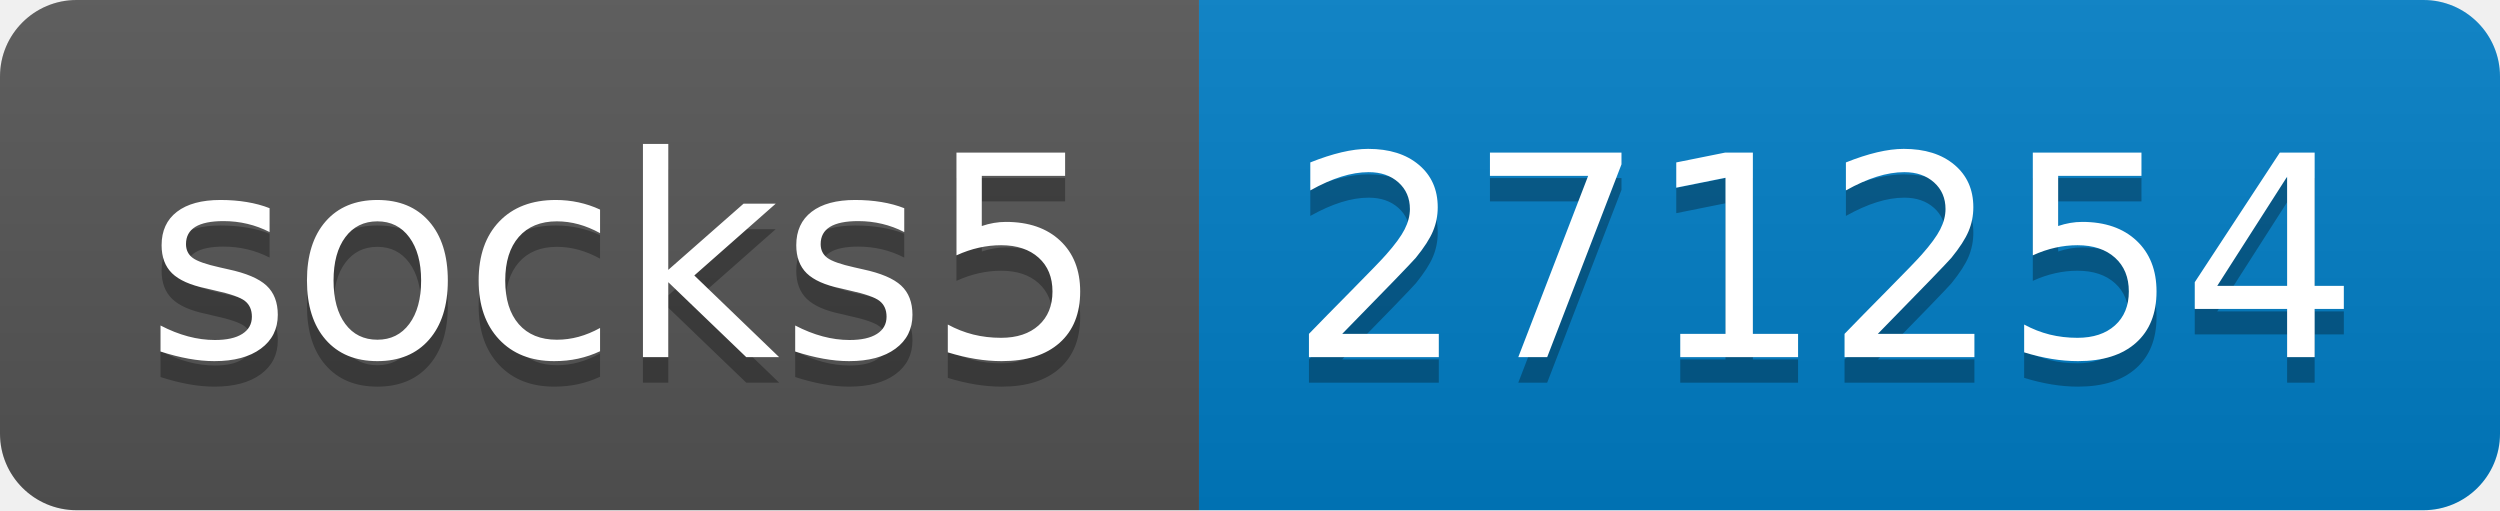
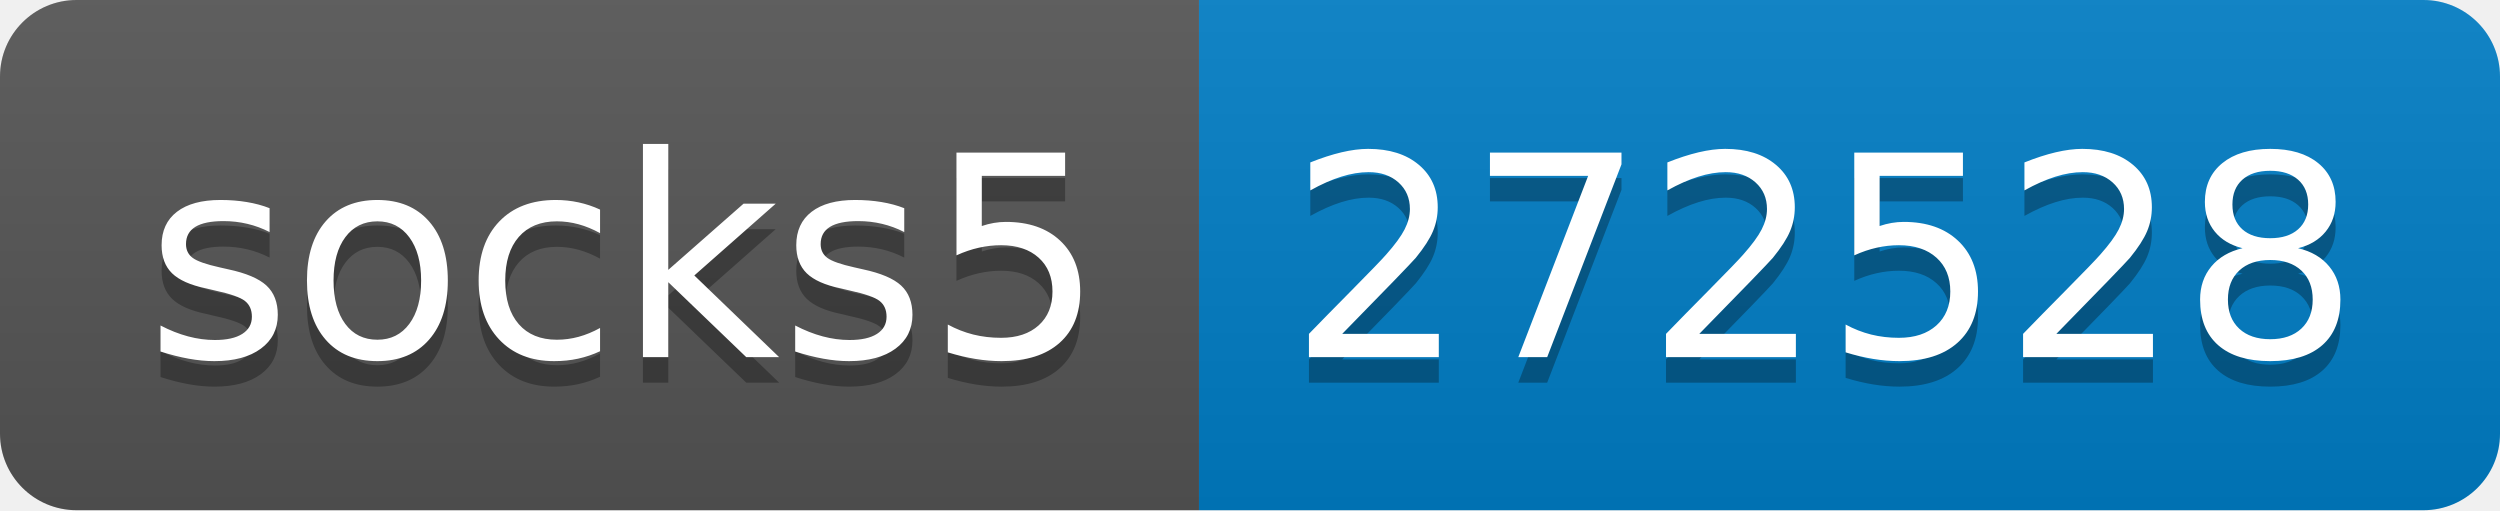
- <svg xmlns="http://www.w3.org/2000/svg" width="98" height="20" role="img" aria-label="socks5: 271254">
+ <svg xmlns="http://www.w3.org/2000/svg" width="98" height="20" role="img" aria-label="socks5: 272528">
  <linearGradient id="s" x2="0" y2="100%">
    <stop offset="0" stop-color="#bbb" stop-opacity=".1" />
    <stop offset="1" stop-opacity=".1" />
  </linearGradient>
  <clipPath id="r">
    <rect width="98" height="20" rx="3" fill="#fff" />
  </clipPath>
  <g clip-path="url(#r)">
    <rect width="47" height="20" fill="#555" />
    <rect x="47" width="51" height="20" fill="#007ec6" />
    <rect width="98" height="20" fill="url(#s)" />
  </g>
  <g fill="#fff" text-anchor="middle" font-family="Verdana,Geneva,DejaVu Sans,sans-serif" text-rendering="geometricPrecision" font-size="110">
    <text aria-hidden="true" x="245" y="150" fill="#010101" fill-opacity=".3" transform="scale(.1)" textLength="370">socks5</text>
    <text x="245" y="140" transform="scale(.1)" fill="#fff" textLength="370">socks5</text>
-     <text aria-hidden="true" x="715" y="150" fill="#010101" fill-opacity=".3" transform="scale(.1)" textLength="410">271254</text>
-     <text x="715" y="140" transform="scale(.1)" fill="#fff" textLength="410">271254</text>
+     <text aria-hidden="true" x="715" y="150" fill="#010101" fill-opacity=".3" transform="scale(.1)" textLength="410">272528</text>
+     <text x="715" y="140" transform="scale(.1)" fill="#fff" textLength="410">272528</text>
  </g>
</svg>
